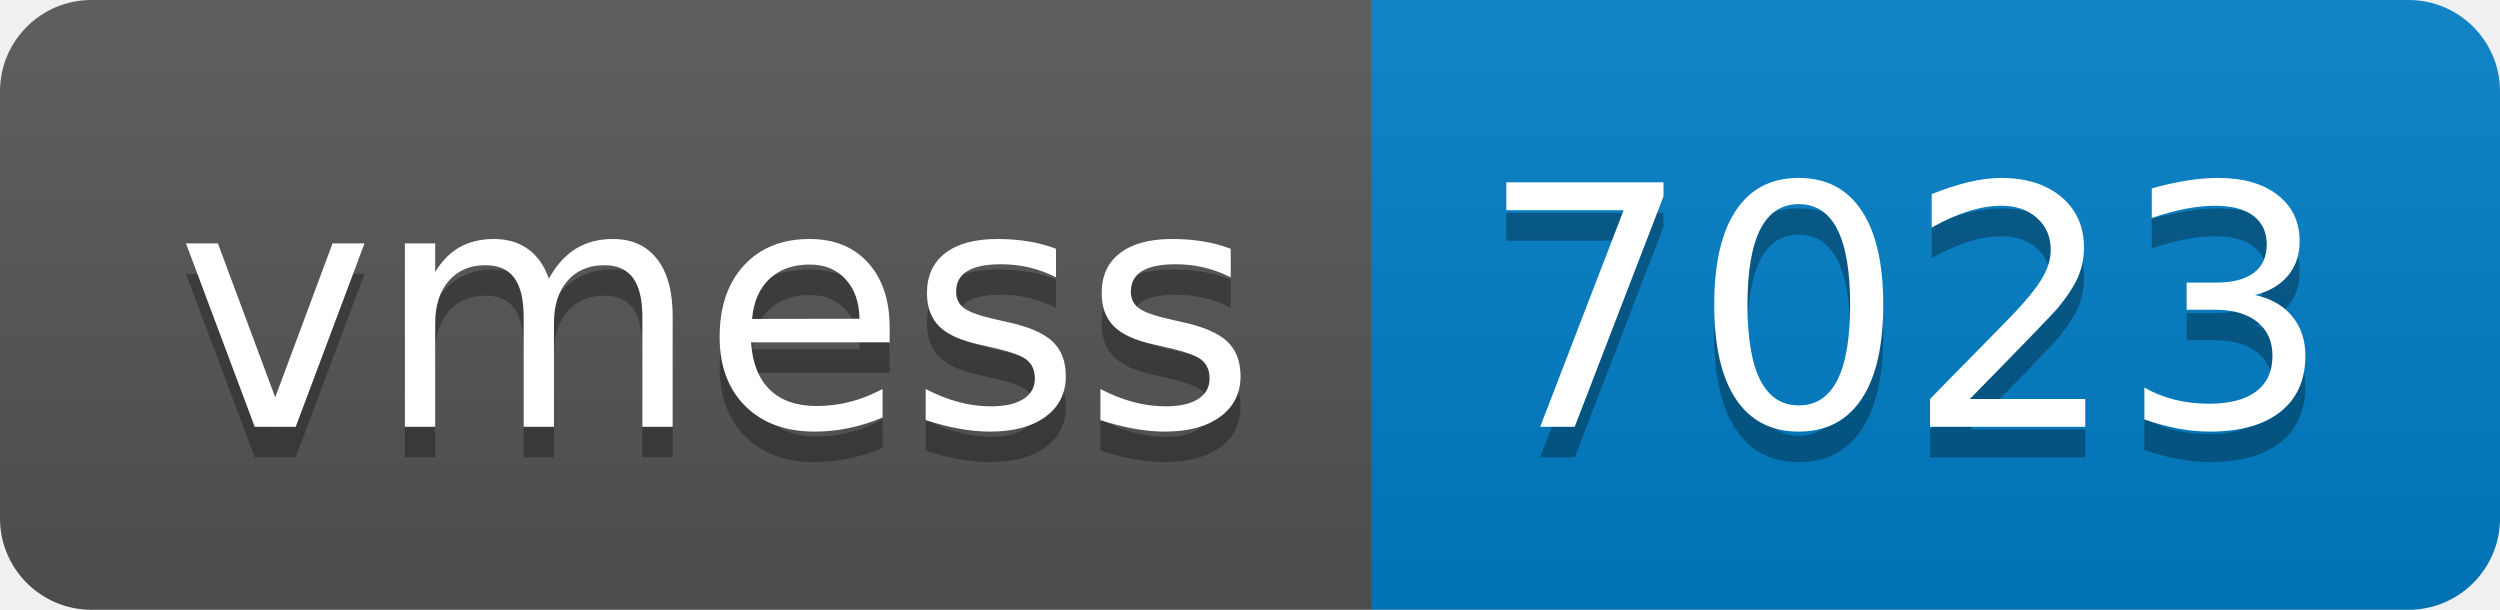
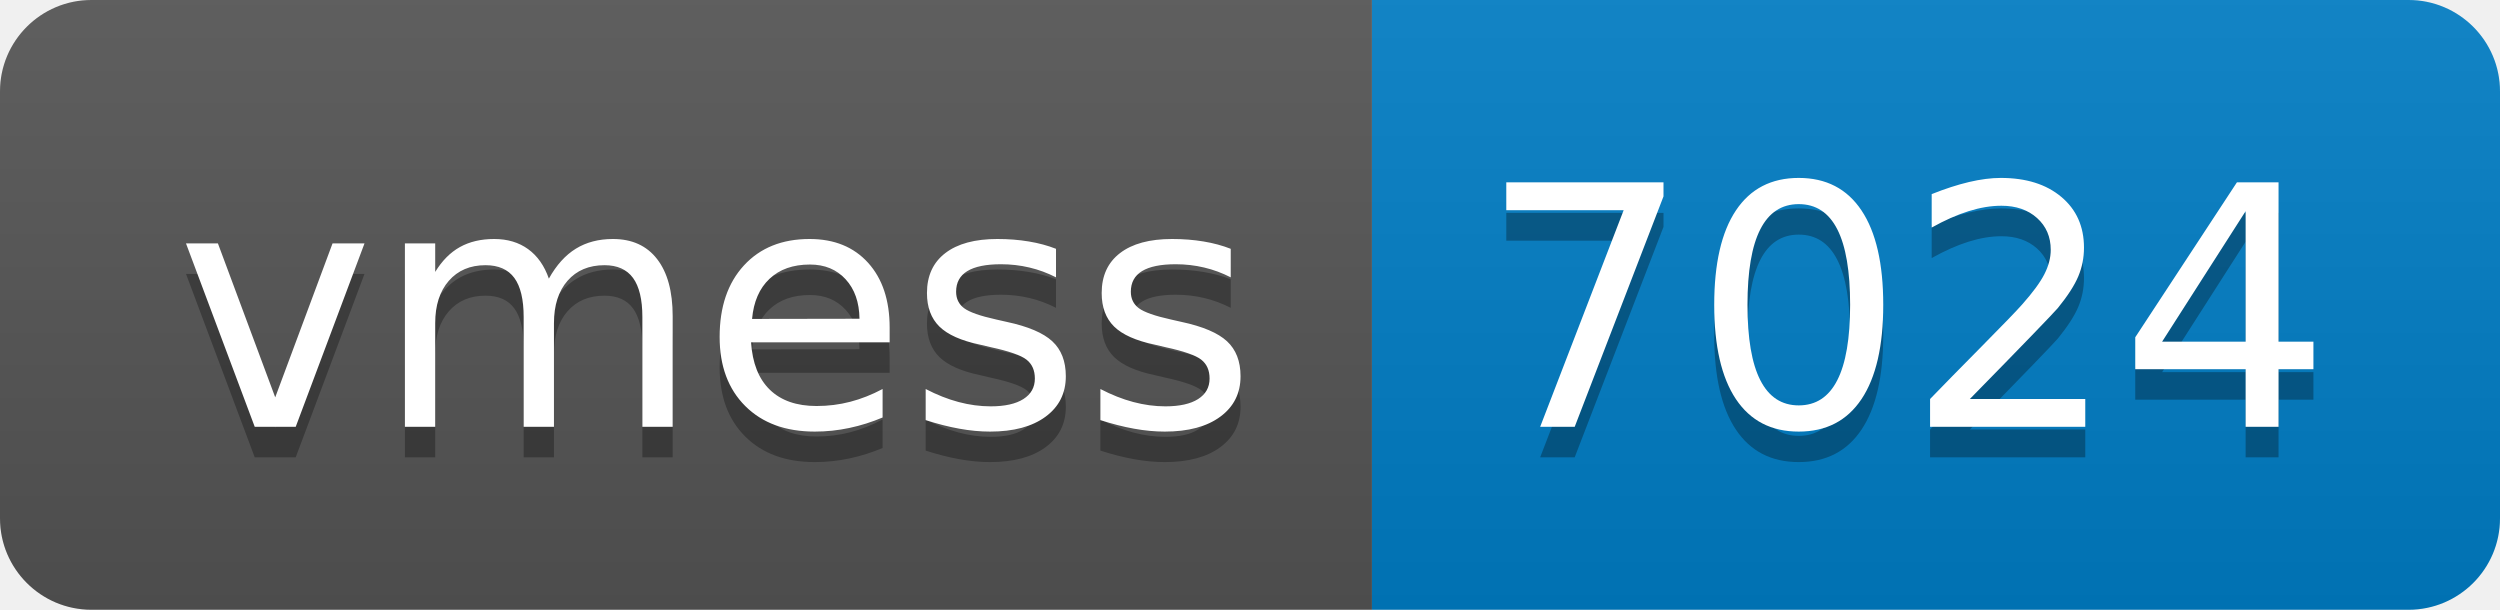
- <svg xmlns="http://www.w3.org/2000/svg" width="82" height="20" role="img" aria-label="vmess: 7023">
+ <svg xmlns="http://www.w3.org/2000/svg" width="82" height="20" role="img" aria-label="vmess: 7024">
  <linearGradient id="s" x2="0" y2="100%">
    <stop offset="0" stop-color="#bbb" stop-opacity=".1" />
    <stop offset="1" stop-opacity=".1" />
  </linearGradient>
  <clipPath id="r">
    <rect width="82" height="20" rx="3" fill="#fff" />
  </clipPath>
  <g clip-path="url(#r)">
    <rect width="45" height="20" fill="#555" />
    <rect x="45" width="37" height="20" fill="#007ec6" />
    <rect width="82" height="20" fill="url(#s)" />
  </g>
  <g fill="#fff" text-anchor="middle" font-family="Verdana,Geneva,DejaVu Sans,sans-serif" text-rendering="geometricPrecision" font-size="110">
    <text aria-hidden="true" x="235" y="150" fill="#010101" fill-opacity=".3" transform="scale(.1)" textLength="350">vmess</text>
    <text x="235" y="140" transform="scale(.1)" fill="#fff" textLength="350">vmess</text>
-     <text aria-hidden="true" x="625" y="150" fill="#010101" fill-opacity=".3" transform="scale(.1)" textLength="270">7023</text>
-     <text x="625" y="140" transform="scale(.1)" fill="#fff" textLength="270">7023</text>
+     <text aria-hidden="true" x="625" y="150" fill="#010101" fill-opacity=".3" transform="scale(.1)" textLength="270">7024</text>
+     <text x="625" y="140" transform="scale(.1)" fill="#fff" textLength="270">7024</text>
  </g>
</svg>
